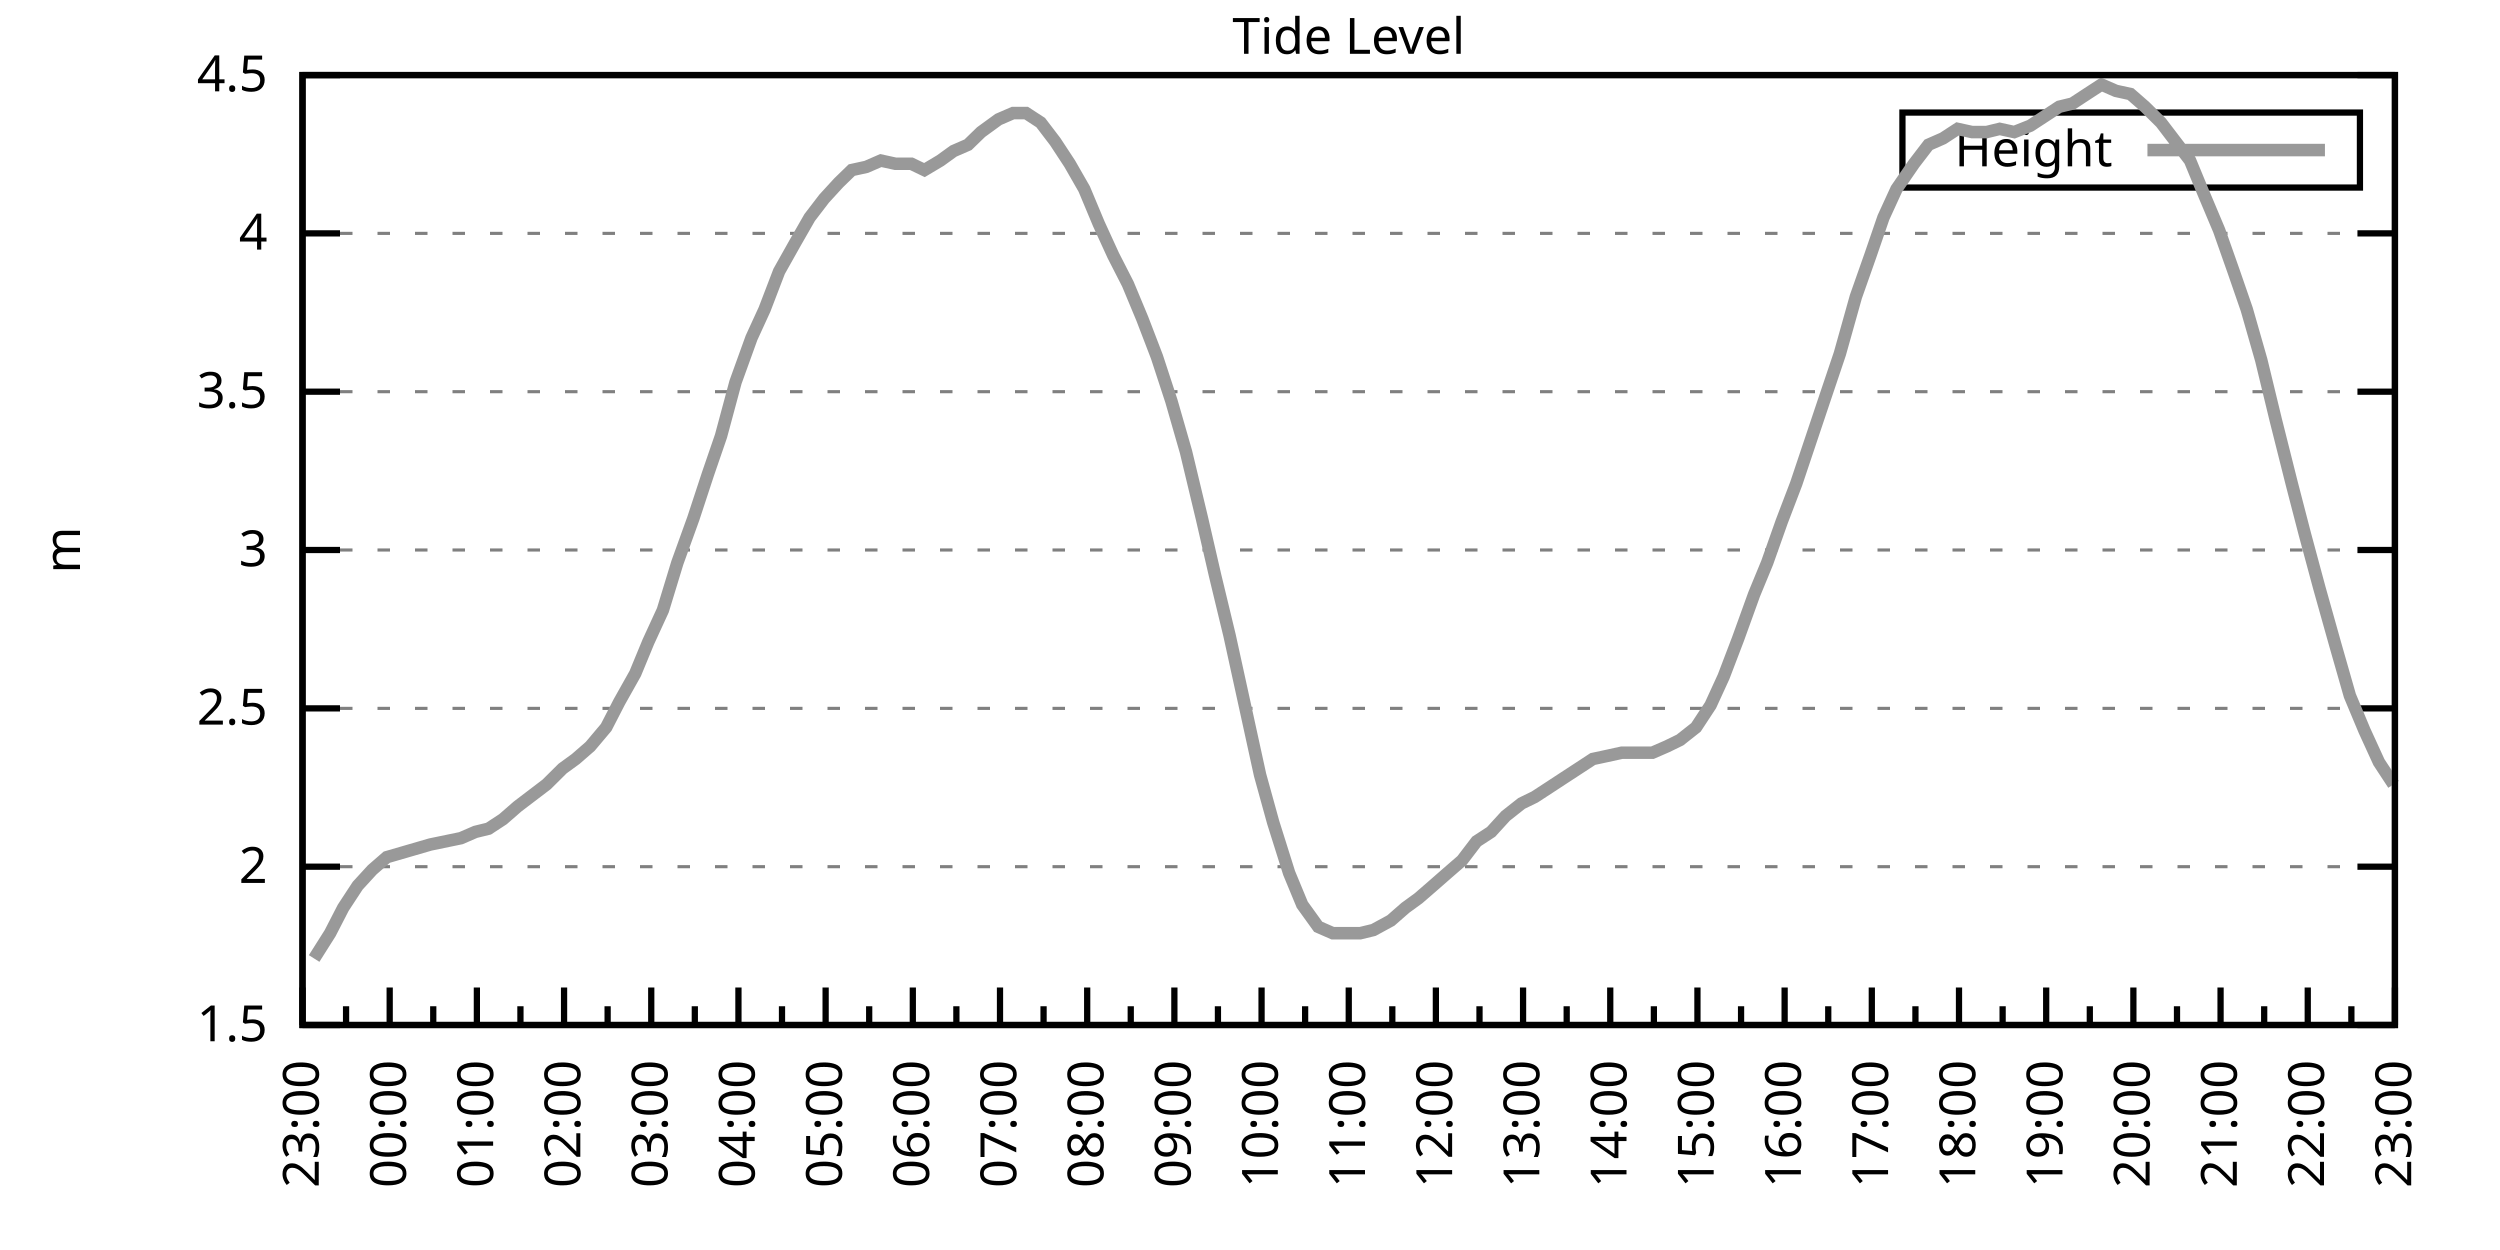
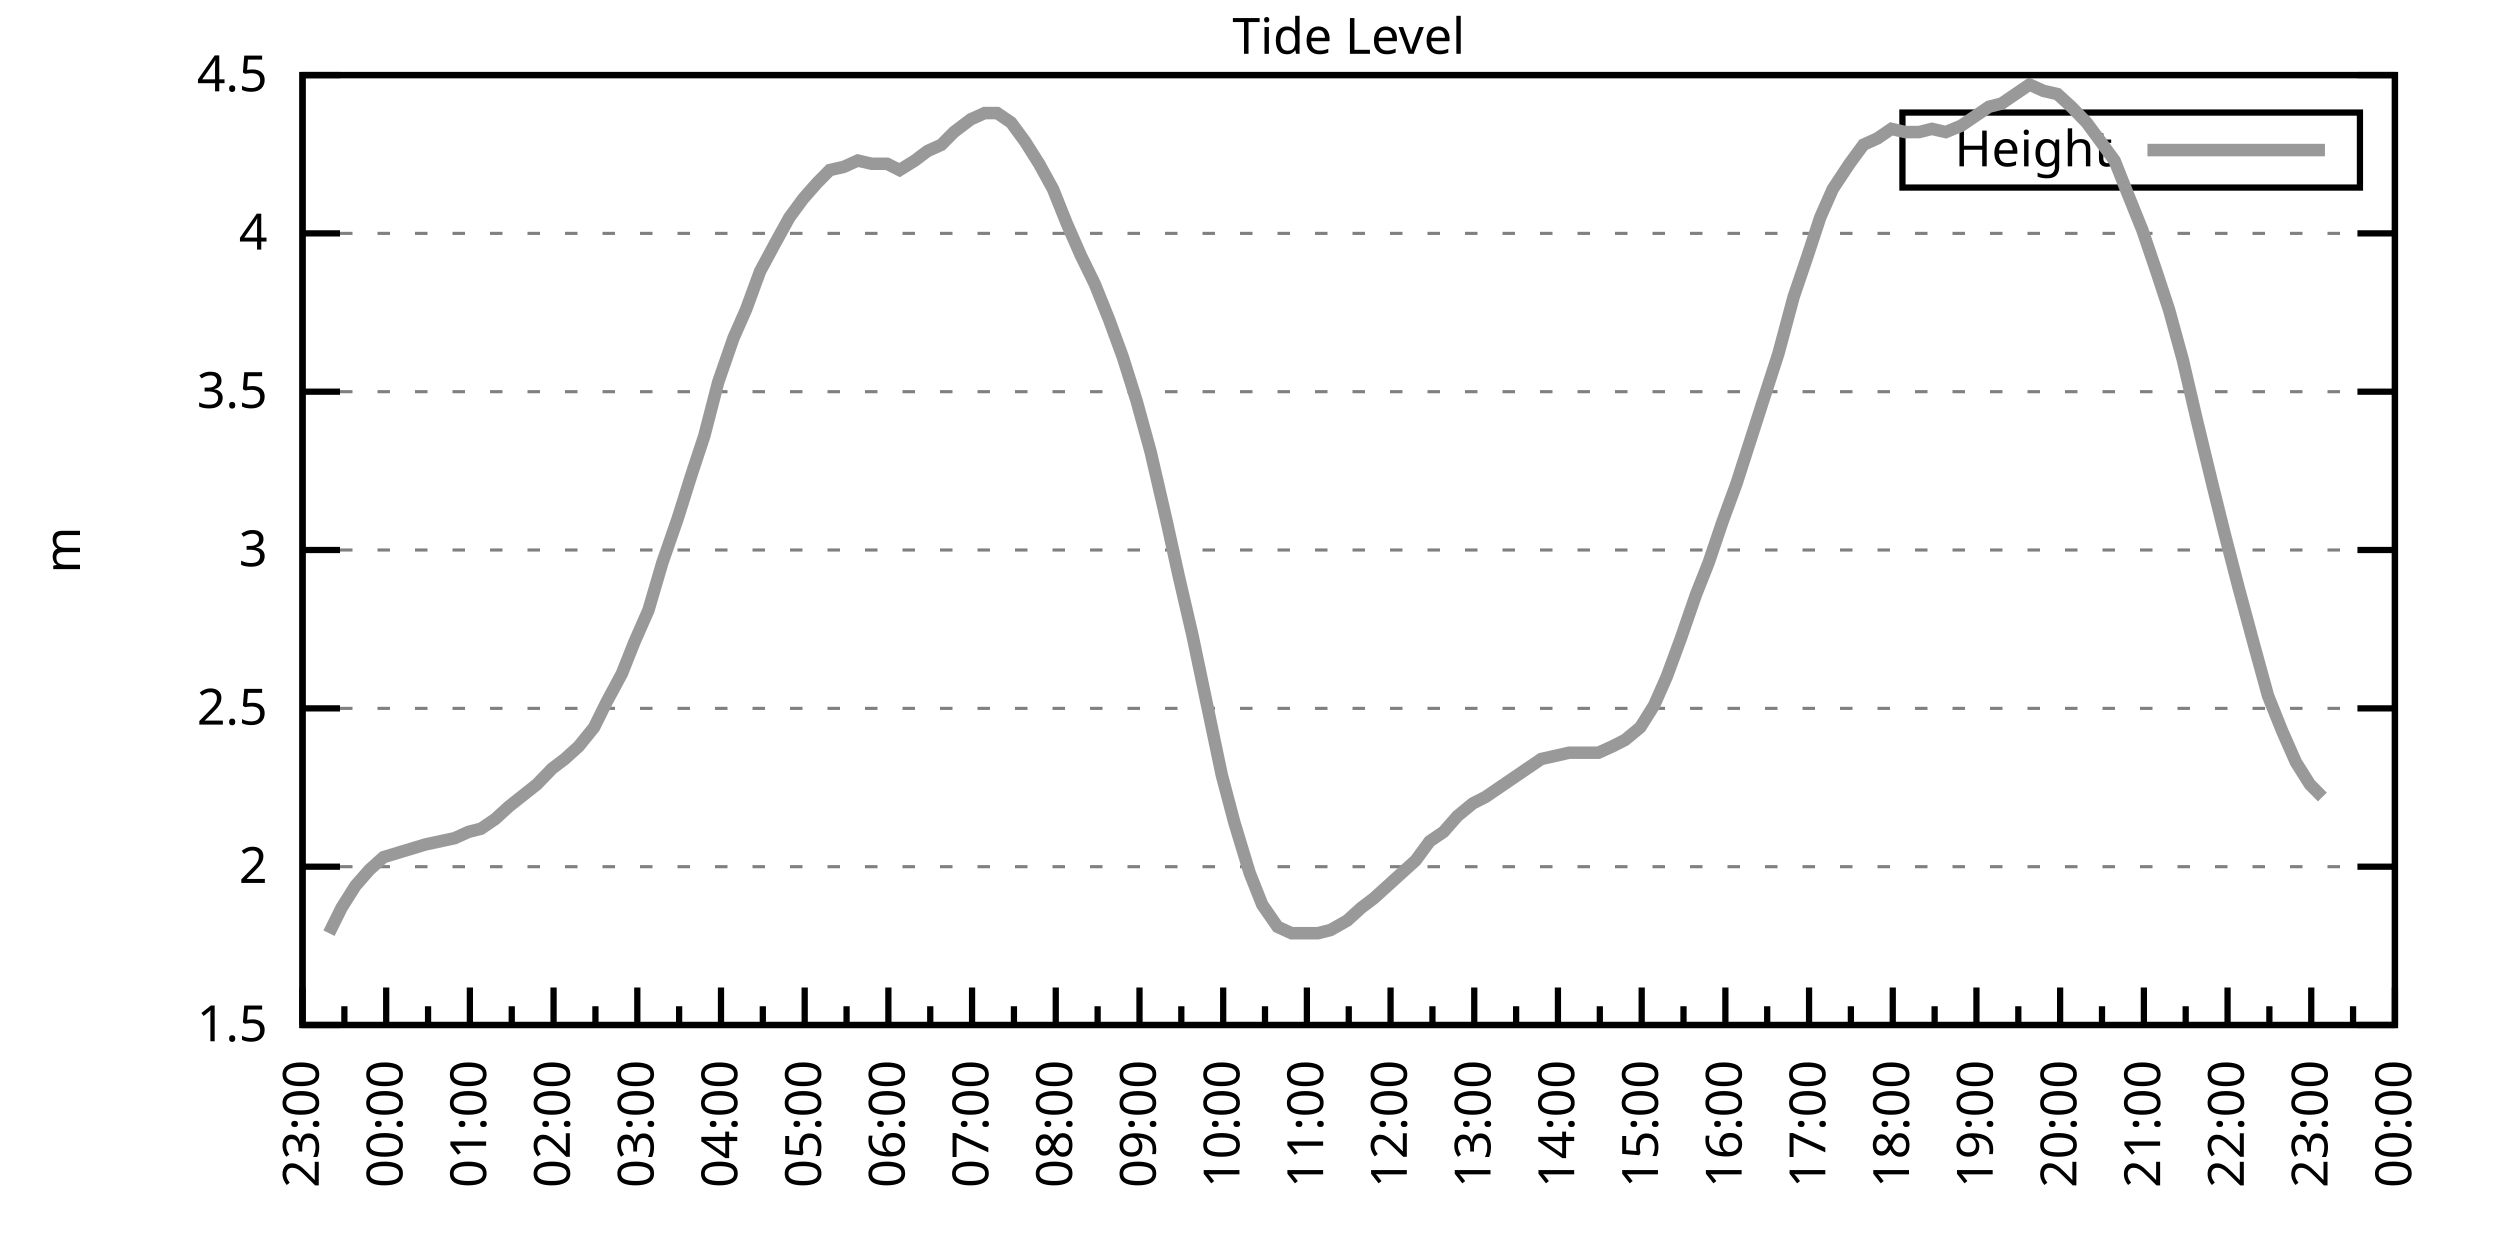
<svg xmlns="http://www.w3.org/2000/svg" xmlns:xlink="http://www.w3.org/1999/xlink" width="400" height="200" viewBox="0 0 400 200">
  <g id="gnuplot_canvas">
    <rect x="0" y="0" width="400" height="200" fill="none" />
    <defs>
      <circle id="gpDot" r="0.5" stroke-width="0.5" stroke="currentColor" />
      <path id="gpPt0" stroke-width="0.333" stroke="currentColor" d="M-1,0 h2 M0,-1 v2" />
      <path id="gpPt1" stroke-width="0.333" stroke="currentColor" d="M-1,-1 L1,1 M1,-1 L-1,1" />
      <path id="gpPt2" stroke-width="0.333" stroke="currentColor" d="M-1,0 L1,0 M0,-1 L0,1 M-1,-1 L1,1 M-1,1 L1,-1" />
      <rect id="gpPt3" stroke-width="0.333" stroke="currentColor" x="-1" y="-1" width="2" height="2" />
      <rect id="gpPt4" stroke-width="0.333" stroke="currentColor" fill="currentColor" x="-1" y="-1" width="2" height="2" />
      <circle id="gpPt5" stroke-width="0.333" stroke="currentColor" cx="0" cy="0" r="1" />
      <use xlink:href="#gpPt5" id="gpPt6" fill="currentColor" stroke="none" />
      <path id="gpPt7" stroke-width="0.333" stroke="currentColor" d="M0,-1.33 L-1.33,0.67 L1.33,0.67 z" />
      <use xlink:href="#gpPt7" id="gpPt8" fill="currentColor" stroke="none" />
      <use xlink:href="#gpPt7" id="gpPt9" stroke="currentColor" transform="rotate(180)" />
      <use xlink:href="#gpPt9" id="gpPt10" fill="currentColor" stroke="none" />
      <use xlink:href="#gpPt3" id="gpPt11" stroke="currentColor" transform="rotate(45)" />
      <use xlink:href="#gpPt11" id="gpPt12" fill="currentColor" stroke="none" />
      <path id="gpPt13" stroke-width="0.333" stroke="currentColor" d="M0,1.330 L1.265,0.411 L0.782,-1.067 L-0.782,-1.076 L-1.265,0.411 z" />
      <use xlink:href="#gpPt13" id="gpPt14" fill="currentColor" stroke="none" />
      <filter id="textbox" filterUnits="objectBoundingBox" x="0" y="0" height="1" width="1">
        <feFlood flood-color="white" flood-opacity="1" result="bgnd" />
        <feComposite in="SourceGraphic" in2="bgnd" operator="atop" />
      </filter>
      <filter id="greybox" filterUnits="objectBoundingBox" x="0" y="0" height="1" width="1">
        <feFlood flood-color="lightgrey" flood-opacity="1" result="grey" />
        <feComposite in="SourceGraphic" in2="grey" operator="atop" />
      </filter>
    </defs>
    <g fill="none" color="white" stroke="currentColor" stroke-width="1.00" stroke-linecap="butt" stroke-linejoin="miter">
</g>
    <g fill="none" color="black" stroke="currentColor" stroke-width="1.00" stroke-linecap="butt" stroke-linejoin="miter">
      <g stroke="none" shape-rendering="crispEdges">
        <polygon fill="rgb(255, 255, 255)" points="48.40,164.00 383.18,164.00 383.18,12.02 48.40,12.02 " />
      </g>
    </g>
    <g fill="none" color="black" stroke="currentColor" stroke-width="1.00" stroke-linecap="butt" stroke-linejoin="miter">
</g>
    <g fill="none" color="black" stroke="black" stroke-width="0.50" stroke-linecap="butt" stroke-linejoin="miter">
</g>
    <g fill="none" color="gray" stroke="currentColor" stroke-width="0.50" stroke-linecap="butt" stroke-linejoin="miter">
      <path stroke="gray" stroke-dasharray="2,4" class="gridline" d="M48.40,164.00 L383.19,164.00  " />
    </g>
    <g fill="none" color="gray" stroke="gray" stroke-width="1.00" stroke-linecap="butt" stroke-linejoin="miter">
</g>
    <g fill="none" color="black" stroke="currentColor" stroke-width="1.00" stroke-linecap="butt" stroke-linejoin="miter">
      <path stroke="black" d="M48.40,164.00 L54.40,164.00 M383.19,164.00 L377.19,164.00  " />
      <g transform="translate(42.80,166.60)" stroke="none" fill="black" font-family="Sans" font-size="8.00" text-anchor="end">
        <text>
          <tspan font-family="Sans"> 1.5</tspan>
        </text>
      </g>
    </g>
    <g fill="none" color="black" stroke="currentColor" stroke-width="1.00" stroke-linecap="butt" stroke-linejoin="miter">
</g>
    <g fill="none" color="black" stroke="black" stroke-width="0.50" stroke-linecap="butt" stroke-linejoin="miter">
</g>
    <g fill="none" color="gray" stroke="currentColor" stroke-width="0.50" stroke-linecap="butt" stroke-linejoin="miter">
      <path stroke="gray" stroke-dasharray="2,4" class="gridline" d="M48.40,138.67 L383.19,138.67  " />
    </g>
    <g fill="none" color="gray" stroke="gray" stroke-width="1.00" stroke-linecap="butt" stroke-linejoin="miter">
</g>
    <g fill="none" color="black" stroke="currentColor" stroke-width="1.00" stroke-linecap="butt" stroke-linejoin="miter">
      <path stroke="black" d="M48.40,138.67 L54.40,138.67 M383.19,138.67 L377.19,138.67  " />
      <g transform="translate(42.80,141.27)" stroke="none" fill="black" font-family="Sans" font-size="8.00" text-anchor="end">
        <text>
          <tspan font-family="Sans"> 2</tspan>
        </text>
      </g>
    </g>
    <g fill="none" color="black" stroke="currentColor" stroke-width="1.00" stroke-linecap="butt" stroke-linejoin="miter">
</g>
    <g fill="none" color="black" stroke="black" stroke-width="0.50" stroke-linecap="butt" stroke-linejoin="miter">
</g>
    <g fill="none" color="gray" stroke="currentColor" stroke-width="0.50" stroke-linecap="butt" stroke-linejoin="miter">
      <path stroke="gray" stroke-dasharray="2,4" class="gridline" d="M48.40,113.34 L383.19,113.34  " />
    </g>
    <g fill="none" color="gray" stroke="gray" stroke-width="1.00" stroke-linecap="butt" stroke-linejoin="miter">
</g>
    <g fill="none" color="black" stroke="currentColor" stroke-width="1.00" stroke-linecap="butt" stroke-linejoin="miter">
      <path stroke="black" d="M48.40,113.34 L54.40,113.34 M383.19,113.34 L377.19,113.34  " />
      <g transform="translate(42.80,115.94)" stroke="none" fill="black" font-family="Sans" font-size="8.00" text-anchor="end">
        <text>
          <tspan font-family="Sans"> 2.5</tspan>
        </text>
      </g>
    </g>
    <g fill="none" color="black" stroke="currentColor" stroke-width="1.00" stroke-linecap="butt" stroke-linejoin="miter">
</g>
    <g fill="none" color="black" stroke="black" stroke-width="0.50" stroke-linecap="butt" stroke-linejoin="miter">
</g>
    <g fill="none" color="gray" stroke="currentColor" stroke-width="0.50" stroke-linecap="butt" stroke-linejoin="miter">
      <path stroke="gray" stroke-dasharray="2,4" class="gridline" d="M48.40,88.00 L383.19,88.00  " />
    </g>
    <g fill="none" color="gray" stroke="gray" stroke-width="1.00" stroke-linecap="butt" stroke-linejoin="miter">
</g>
    <g fill="none" color="black" stroke="currentColor" stroke-width="1.00" stroke-linecap="butt" stroke-linejoin="miter">
      <path stroke="black" d="M48.40,88.00 L54.40,88.00 M383.19,88.00 L377.19,88.00  " />
      <g transform="translate(42.80,90.60)" stroke="none" fill="black" font-family="Sans" font-size="8.00" text-anchor="end">
        <text>
          <tspan font-family="Sans"> 3</tspan>
        </text>
      </g>
    </g>
    <g fill="none" color="black" stroke="currentColor" stroke-width="1.00" stroke-linecap="butt" stroke-linejoin="miter">
</g>
    <g fill="none" color="black" stroke="black" stroke-width="0.50" stroke-linecap="butt" stroke-linejoin="miter">
</g>
    <g fill="none" color="gray" stroke="currentColor" stroke-width="0.50" stroke-linecap="butt" stroke-linejoin="miter">
      <path stroke="gray" stroke-dasharray="2,4" class="gridline" d="M48.40,62.67 L383.19,62.67  " />
    </g>
    <g fill="none" color="gray" stroke="gray" stroke-width="1.00" stroke-linecap="butt" stroke-linejoin="miter">
</g>
    <g fill="none" color="black" stroke="currentColor" stroke-width="1.00" stroke-linecap="butt" stroke-linejoin="miter">
      <path stroke="black" d="M48.40,62.67 L54.40,62.67 M383.19,62.67 L377.19,62.67  " />
      <g transform="translate(42.80,65.27)" stroke="none" fill="black" font-family="Sans" font-size="8.00" text-anchor="end">
        <text>
          <tspan font-family="Sans"> 3.5</tspan>
        </text>
      </g>
    </g>
    <g fill="none" color="black" stroke="currentColor" stroke-width="1.00" stroke-linecap="butt" stroke-linejoin="miter">
</g>
    <g fill="none" color="black" stroke="black" stroke-width="0.50" stroke-linecap="butt" stroke-linejoin="miter">
</g>
    <g fill="none" color="gray" stroke="currentColor" stroke-width="0.50" stroke-linecap="butt" stroke-linejoin="miter">
      <path stroke="gray" stroke-dasharray="2,4" class="gridline" d="M48.40,37.34 L383.19,37.34  " />
    </g>
    <g fill="none" color="gray" stroke="gray" stroke-width="1.00" stroke-linecap="butt" stroke-linejoin="miter">
</g>
    <g fill="none" color="black" stroke="currentColor" stroke-width="1.00" stroke-linecap="butt" stroke-linejoin="miter">
      <path stroke="black" d="M48.40,37.34 L54.40,37.34 M383.19,37.34 L377.19,37.34  " />
      <g transform="translate(42.80,39.94)" stroke="none" fill="black" font-family="Sans" font-size="8.00" text-anchor="end">
        <text>
          <tspan font-family="Sans"> 4</tspan>
        </text>
      </g>
    </g>
    <g fill="none" color="black" stroke="currentColor" stroke-width="1.00" stroke-linecap="butt" stroke-linejoin="miter">
</g>
    <g fill="none" color="black" stroke="black" stroke-width="0.50" stroke-linecap="butt" stroke-linejoin="miter">
</g>
    <g fill="none" color="gray" stroke="currentColor" stroke-width="0.50" stroke-linecap="butt" stroke-linejoin="miter">
      <path stroke="gray" stroke-dasharray="2,4" class="gridline" d="M48.40,12.01 L383.19,12.01  " />
    </g>
    <g fill="none" color="gray" stroke="gray" stroke-width="1.00" stroke-linecap="butt" stroke-linejoin="miter">
</g>
    <g fill="none" color="black" stroke="currentColor" stroke-width="1.00" stroke-linecap="butt" stroke-linejoin="miter">
      <path stroke="black" d="M48.40,12.01 L54.40,12.01 M383.19,12.01 L377.19,12.01  " />
      <g transform="translate(42.80,14.61)" stroke="none" fill="black" font-family="Sans" font-size="8.00" text-anchor="end">
        <text>
          <tspan font-family="Sans"> 4.5</tspan>
        </text>
      </g>
    </g>
    <g fill="none" color="black" stroke="currentColor" stroke-width="1.00" stroke-linecap="butt" stroke-linejoin="miter">
      <path stroke="black" d="M48.40,164.00 L48.40,158.00  " />
      <g transform="translate(51.00,169.60) rotate(270)" stroke="none" fill="black" font-family="Sans" font-size="8.00" text-anchor="end">
        <text>
          <tspan font-family="Sans">23:00</tspan>
        </text>
      </g>
    </g>
    <g fill="none" color="black" stroke="currentColor" stroke-width="1.00" stroke-linecap="butt" stroke-linejoin="miter">
-       <path stroke="black" d="M55.37,164.00 L55.37,161.00 M62.35,164.00 L62.35,158.00  " />
-       <g transform="translate(64.95,169.60) rotate(270)" stroke="none" fill="black" font-family="Sans" font-size="8.00" text-anchor="end">
+       <path stroke="black" d="M55.10,164.00 L55.10,161.00 M61.79,164.00 L61.79,158.00  " />
+       <g transform="translate(64.39,169.60) rotate(270)" stroke="none" fill="black" font-family="Sans" font-size="8.00" text-anchor="end">
        <text>
          <tspan font-family="Sans">00:00</tspan>
        </text>
      </g>
    </g>
    <g fill="none" color="black" stroke="currentColor" stroke-width="1.00" stroke-linecap="butt" stroke-linejoin="miter">
-       <path stroke="black" d="M69.32,164.00 L69.32,161.00 M76.30,164.00 L76.30,158.00  " />
-       <g transform="translate(78.90,169.60) rotate(270)" stroke="none" fill="black" font-family="Sans" font-size="8.00" text-anchor="end">
+       <path stroke="black" d="M68.49,164.00 L68.49,161.00 M75.18,164.00 L75.18,158.00  " />
+       <g transform="translate(77.78,169.60) rotate(270)" stroke="none" fill="black" font-family="Sans" font-size="8.00" text-anchor="end">
        <text>
          <tspan font-family="Sans">01:00</tspan>
        </text>
      </g>
    </g>
    <g fill="none" color="black" stroke="currentColor" stroke-width="1.00" stroke-linecap="butt" stroke-linejoin="miter">
-       <path stroke="black" d="M83.27,164.00 L83.27,161.00 M90.25,164.00 L90.25,158.00  " />
-       <g transform="translate(92.85,169.60) rotate(270)" stroke="none" fill="black" font-family="Sans" font-size="8.00" text-anchor="end">
+       <path stroke="black" d="M81.88,164.00 L81.88,161.00 M88.57,164.00 L88.57,158.00  " />
+       <g transform="translate(91.17,169.60) rotate(270)" stroke="none" fill="black" font-family="Sans" font-size="8.00" text-anchor="end">
        <text>
          <tspan font-family="Sans">02:00</tspan>
        </text>
      </g>
    </g>
    <g fill="none" color="black" stroke="currentColor" stroke-width="1.00" stroke-linecap="butt" stroke-linejoin="miter">
-       <path stroke="black" d="M97.22,164.00 L97.22,161.00 M104.20,164.00 L104.20,158.00  " />
-       <g transform="translate(106.80,169.60) rotate(270)" stroke="none" fill="black" font-family="Sans" font-size="8.00" text-anchor="end">
+       <path stroke="black" d="M95.27,164.00 L95.27,161.00 M101.97,164.00 L101.97,158.00  " />
+       <g transform="translate(104.57,169.60) rotate(270)" stroke="none" fill="black" font-family="Sans" font-size="8.00" text-anchor="end">
        <text>
          <tspan font-family="Sans">03:00</tspan>
        </text>
      </g>
    </g>
    <g fill="none" color="black" stroke="currentColor" stroke-width="1.00" stroke-linecap="butt" stroke-linejoin="miter">
-       <path stroke="black" d="M111.17,164.00 L111.17,161.00 M118.15,164.00 L118.15,158.00  " />
-       <g transform="translate(120.75,169.60) rotate(270)" stroke="none" fill="black" font-family="Sans" font-size="8.00" text-anchor="end">
+       <path stroke="black" d="M108.66,164.00 L108.66,161.00 M115.36,164.00 L115.36,158.00  " />
+       <g transform="translate(117.96,169.60) rotate(270)" stroke="none" fill="black" font-family="Sans" font-size="8.00" text-anchor="end">
        <text>
          <tspan font-family="Sans">04:00</tspan>
        </text>
      </g>
    </g>
    <g fill="none" color="black" stroke="currentColor" stroke-width="1.00" stroke-linecap="butt" stroke-linejoin="miter">
-       <path stroke="black" d="M125.12,164.00 L125.12,161.00 M132.10,164.00 L132.10,158.00  " />
-       <g transform="translate(134.70,169.60) rotate(270)" stroke="none" fill="black" font-family="Sans" font-size="8.00" text-anchor="end">
+       <path stroke="black" d="M122.05,164.00 L122.05,161.00 M128.75,164.00 L128.75,158.00  " />
+       <g transform="translate(131.35,169.60) rotate(270)" stroke="none" fill="black" font-family="Sans" font-size="8.00" text-anchor="end">
        <text>
          <tspan font-family="Sans">05:00</tspan>
        </text>
      </g>
    </g>
    <g fill="none" color="black" stroke="currentColor" stroke-width="1.00" stroke-linecap="butt" stroke-linejoin="miter">
-       <path stroke="black" d="M139.07,164.00 L139.07,161.00 M146.05,164.00 L146.05,158.00  " />
-       <g transform="translate(148.65,169.60) rotate(270)" stroke="none" fill="black" font-family="Sans" font-size="8.00" text-anchor="end">
+       <path stroke="black" d="M135.45,164.00 L135.45,161.00 M142.14,164.00 L142.14,158.00  " />
+       <g transform="translate(144.74,169.60) rotate(270)" stroke="none" fill="black" font-family="Sans" font-size="8.00" text-anchor="end">
        <text>
          <tspan font-family="Sans">06:00</tspan>
        </text>
      </g>
    </g>
    <g fill="none" color="black" stroke="currentColor" stroke-width="1.00" stroke-linecap="butt" stroke-linejoin="miter">
-       <path stroke="black" d="M153.02,164.00 L153.02,161.00 M160.00,164.00 L160.00,158.00  " />
-       <g transform="translate(162.60,169.60) rotate(270)" stroke="none" fill="black" font-family="Sans" font-size="8.00" text-anchor="end">
+       <path stroke="black" d="M148.84,164.00 L148.84,161.00 M155.53,164.00 L155.53,158.00  " />
+       <g transform="translate(158.13,169.60) rotate(270)" stroke="none" fill="black" font-family="Sans" font-size="8.00" text-anchor="end">
        <text>
          <tspan font-family="Sans">07:00</tspan>
        </text>
      </g>
    </g>
    <g fill="none" color="black" stroke="currentColor" stroke-width="1.00" stroke-linecap="butt" stroke-linejoin="miter">
-       <path stroke="black" d="M166.97,164.00 L166.97,161.00 M173.95,164.00 L173.95,158.00  " />
-       <g transform="translate(176.55,169.60) rotate(270)" stroke="none" fill="black" font-family="Sans" font-size="8.00" text-anchor="end">
+       <path stroke="black" d="M162.23,164.00 L162.23,161.00 M168.92,164.00 L168.92,158.00  " />
+       <g transform="translate(171.52,169.60) rotate(270)" stroke="none" fill="black" font-family="Sans" font-size="8.00" text-anchor="end">
        <text>
          <tspan font-family="Sans">08:00</tspan>
        </text>
      </g>
    </g>
    <g fill="none" color="black" stroke="currentColor" stroke-width="1.00" stroke-linecap="butt" stroke-linejoin="miter">
-       <path stroke="black" d="M180.92,164.00 L180.92,161.00 M187.90,164.00 L187.90,158.00  " />
-       <g transform="translate(190.50,169.60) rotate(270)" stroke="none" fill="black" font-family="Sans" font-size="8.00" text-anchor="end">
+       <path stroke="black" d="M175.62,164.00 L175.62,161.00 M182.32,164.00 L182.32,158.00  " />
+       <g transform="translate(184.92,169.60) rotate(270)" stroke="none" fill="black" font-family="Sans" font-size="8.00" text-anchor="end">
        <text>
          <tspan font-family="Sans">09:00</tspan>
        </text>
      </g>
    </g>
    <g fill="none" color="black" stroke="currentColor" stroke-width="1.00" stroke-linecap="butt" stroke-linejoin="miter">
-       <path stroke="black" d="M194.87,164.00 L194.87,161.00 M201.85,164.00 L201.85,158.00  " />
-       <g transform="translate(204.45,169.60) rotate(270)" stroke="none" fill="black" font-family="Sans" font-size="8.00" text-anchor="end">
+       <path stroke="black" d="M189.01,164.00 L189.01,161.00 M195.71,164.00 L195.71,158.00  " />
+       <g transform="translate(198.31,169.60) rotate(270)" stroke="none" fill="black" font-family="Sans" font-size="8.00" text-anchor="end">
        <text>
          <tspan font-family="Sans">10:00</tspan>
        </text>
      </g>
    </g>
    <g fill="none" color="black" stroke="currentColor" stroke-width="1.00" stroke-linecap="butt" stroke-linejoin="miter">
-       <path stroke="black" d="M208.82,164.00 L208.82,161.00 M215.80,164.00 L215.80,158.00  " />
-       <g transform="translate(218.40,169.60) rotate(270)" stroke="none" fill="black" font-family="Sans" font-size="8.00" text-anchor="end">
+       <path stroke="black" d="M202.40,164.00 L202.40,161.00 M209.10,164.00 L209.10,158.00  " />
+       <g transform="translate(211.70,169.60) rotate(270)" stroke="none" fill="black" font-family="Sans" font-size="8.00" text-anchor="end">
        <text>
          <tspan font-family="Sans">11:00</tspan>
        </text>
      </g>
    </g>
    <g fill="none" color="black" stroke="currentColor" stroke-width="1.00" stroke-linecap="butt" stroke-linejoin="miter">
-       <path stroke="black" d="M222.77,164.00 L222.77,161.00 M229.74,164.00 L229.74,158.00  " />
-       <g transform="translate(232.34,169.60) rotate(270)" stroke="none" fill="black" font-family="Sans" font-size="8.00" text-anchor="end">
+       <path stroke="black" d="M215.80,164.00 L215.80,161.00 M222.49,164.00 L222.49,158.00  " />
+       <g transform="translate(225.09,169.60) rotate(270)" stroke="none" fill="black" font-family="Sans" font-size="8.00" text-anchor="end">
        <text>
          <tspan font-family="Sans">12:00</tspan>
        </text>
      </g>
    </g>
    <g fill="none" color="black" stroke="currentColor" stroke-width="1.00" stroke-linecap="butt" stroke-linejoin="miter">
-       <path stroke="black" d="M236.72,164.00 L236.72,161.00 M243.69,164.00 L243.69,158.00  " />
-       <g transform="translate(246.29,169.60) rotate(270)" stroke="none" fill="black" font-family="Sans" font-size="8.00" text-anchor="end">
+       <path stroke="black" d="M229.19,164.00 L229.19,161.00 M235.88,164.00 L235.88,158.00  " />
+       <g transform="translate(238.48,169.60) rotate(270)" stroke="none" fill="black" font-family="Sans" font-size="8.00" text-anchor="end">
        <text>
          <tspan font-family="Sans">13:00</tspan>
        </text>
      </g>
    </g>
    <g fill="none" color="black" stroke="currentColor" stroke-width="1.00" stroke-linecap="butt" stroke-linejoin="miter">
-       <path stroke="black" d="M250.67,164.00 L250.67,161.00 M257.64,164.00 L257.64,158.00  " />
-       <g transform="translate(260.24,169.60) rotate(270)" stroke="none" fill="black" font-family="Sans" font-size="8.00" text-anchor="end">
+       <path stroke="black" d="M242.58,164.00 L242.58,161.00 M249.27,164.00 L249.27,158.00  " />
+       <g transform="translate(251.87,169.60) rotate(270)" stroke="none" fill="black" font-family="Sans" font-size="8.00" text-anchor="end">
        <text>
          <tspan font-family="Sans">14:00</tspan>
        </text>
      </g>
    </g>
    <g fill="none" color="black" stroke="currentColor" stroke-width="1.00" stroke-linecap="butt" stroke-linejoin="miter">
-       <path stroke="black" d="M264.62,164.00 L264.62,161.00 M271.59,164.00 L271.59,158.00  " />
-       <g transform="translate(274.19,169.60) rotate(270)" stroke="none" fill="black" font-family="Sans" font-size="8.00" text-anchor="end">
+       <path stroke="black" d="M255.97,164.00 L255.97,161.00 M262.67,164.00 L262.67,158.00  " />
+       <g transform="translate(265.27,169.60) rotate(270)" stroke="none" fill="black" font-family="Sans" font-size="8.00" text-anchor="end">
        <text>
          <tspan font-family="Sans">15:00</tspan>
        </text>
      </g>
    </g>
    <g fill="none" color="black" stroke="currentColor" stroke-width="1.00" stroke-linecap="butt" stroke-linejoin="miter">
-       <path stroke="black" d="M278.57,164.00 L278.57,161.00 M285.54,164.00 L285.54,158.00  " />
-       <g transform="translate(288.14,169.60) rotate(270)" stroke="none" fill="black" font-family="Sans" font-size="8.00" text-anchor="end">
+       <path stroke="black" d="M269.36,164.00 L269.36,161.00 M276.06,164.00 L276.06,158.00  " />
+       <g transform="translate(278.66,169.60) rotate(270)" stroke="none" fill="black" font-family="Sans" font-size="8.00" text-anchor="end">
        <text>
          <tspan font-family="Sans">16:00</tspan>
        </text>
      </g>
    </g>
    <g fill="none" color="black" stroke="currentColor" stroke-width="1.00" stroke-linecap="butt" stroke-linejoin="miter">
-       <path stroke="black" d="M292.52,164.00 L292.52,161.00 M299.49,164.00 L299.49,158.00  " />
-       <g transform="translate(302.09,169.60) rotate(270)" stroke="none" fill="black" font-family="Sans" font-size="8.00" text-anchor="end">
+       <path stroke="black" d="M282.75,164.00 L282.75,161.00 M289.45,164.00 L289.45,158.00  " />
+       <g transform="translate(292.05,169.60) rotate(270)" stroke="none" fill="black" font-family="Sans" font-size="8.00" text-anchor="end">
        <text>
          <tspan font-family="Sans">17:00</tspan>
        </text>
      </g>
    </g>
    <g fill="none" color="black" stroke="currentColor" stroke-width="1.00" stroke-linecap="butt" stroke-linejoin="miter">
-       <path stroke="black" d="M306.47,164.00 L306.47,161.00 M313.44,164.00 L313.44,158.00  " />
-       <g transform="translate(316.04,169.60) rotate(270)" stroke="none" fill="black" font-family="Sans" font-size="8.00" text-anchor="end">
+       <path stroke="black" d="M296.14,164.00 L296.14,161.00 M302.84,164.00 L302.84,158.00  " />
+       <g transform="translate(305.44,169.60) rotate(270)" stroke="none" fill="black" font-family="Sans" font-size="8.00" text-anchor="end">
        <text>
          <tspan font-family="Sans">18:00</tspan>
        </text>
      </g>
    </g>
    <g fill="none" color="black" stroke="currentColor" stroke-width="1.00" stroke-linecap="butt" stroke-linejoin="miter">
-       <path stroke="black" d="M320.42,164.00 L320.42,161.00 M327.39,164.00 L327.39,158.00  " />
-       <g transform="translate(329.99,169.60) rotate(270)" stroke="none" fill="black" font-family="Sans" font-size="8.00" text-anchor="end">
+       <path stroke="black" d="M309.54,164.00 L309.54,161.00 M316.23,164.00 L316.23,158.00  " />
+       <g transform="translate(318.83,169.60) rotate(270)" stroke="none" fill="black" font-family="Sans" font-size="8.00" text-anchor="end">
        <text>
          <tspan font-family="Sans">19:00</tspan>
        </text>
      </g>
    </g>
    <g fill="none" color="black" stroke="currentColor" stroke-width="1.00" stroke-linecap="butt" stroke-linejoin="miter">
-       <path stroke="black" d="M334.37,164.00 L334.37,161.00 M341.34,164.00 L341.34,158.00  " />
-       <g transform="translate(343.94,169.60) rotate(270)" stroke="none" fill="black" font-family="Sans" font-size="8.00" text-anchor="end">
+       <path stroke="black" d="M322.93,164.00 L322.93,161.00 M329.62,164.00 L329.62,158.00  " />
+       <g transform="translate(332.22,169.60) rotate(270)" stroke="none" fill="black" font-family="Sans" font-size="8.00" text-anchor="end">
        <text>
          <tspan font-family="Sans">20:00</tspan>
        </text>
      </g>
    </g>
    <g fill="none" color="black" stroke="currentColor" stroke-width="1.00" stroke-linecap="butt" stroke-linejoin="miter">
-       <path stroke="black" d="M348.32,164.00 L348.32,161.00 M355.29,164.00 L355.29,158.00  " />
-       <g transform="translate(357.89,169.60) rotate(270)" stroke="none" fill="black" font-family="Sans" font-size="8.00" text-anchor="end">
+       <path stroke="black" d="M336.32,164.00 L336.32,161.00 M343.02,164.00 L343.02,158.00  " />
+       <g transform="translate(345.62,169.60) rotate(270)" stroke="none" fill="black" font-family="Sans" font-size="8.00" text-anchor="end">
        <text>
          <tspan font-family="Sans">21:00</tspan>
        </text>
      </g>
    </g>
    <g fill="none" color="black" stroke="currentColor" stroke-width="1.00" stroke-linecap="butt" stroke-linejoin="miter">
-       <path stroke="black" d="M362.27,164.00 L362.27,161.00 M369.24,164.00 L369.24,158.00  " />
-       <g transform="translate(371.84,169.60) rotate(270)" stroke="none" fill="black" font-family="Sans" font-size="8.00" text-anchor="end">
+       <path stroke="black" d="M349.71,164.00 L349.71,161.00 M356.41,164.00 L356.41,158.00  " />
+       <g transform="translate(359.01,169.60) rotate(270)" stroke="none" fill="black" font-family="Sans" font-size="8.00" text-anchor="end">
        <text>
          <tspan font-family="Sans">22:00</tspan>
        </text>
      </g>
    </g>
    <g fill="none" color="black" stroke="currentColor" stroke-width="1.00" stroke-linecap="butt" stroke-linejoin="miter">
-       <path stroke="black" d="M376.22,164.00 L376.22,161.00 M383.19,164.00 L383.19,158.00  " />
+       <path stroke="black" d="M363.10,164.00 L363.10,161.00 M369.80,164.00 L369.80,158.00  " />
+       <g transform="translate(372.40,169.60) rotate(270)" stroke="none" fill="black" font-family="Sans" font-size="8.00" text-anchor="end">
+         <text>
+           <tspan font-family="Sans">23:00</tspan>
+         </text>
+       </g>
+     </g>
+     <g fill="none" color="black" stroke="currentColor" stroke-width="1.00" stroke-linecap="butt" stroke-linejoin="miter">
+       <path stroke="black" d="M376.49,164.00 L376.49,161.00 M383.19,164.00 L383.19,158.00  " />
      <g transform="translate(385.79,169.60) rotate(270)" stroke="none" fill="black" font-family="Sans" font-size="8.00" text-anchor="end">
        <text>
-           <tspan font-family="Sans">23:00</tspan>
+           <tspan font-family="Sans">00:00</tspan>
        </text>
      </g>
    </g>
    <g fill="none" color="black" stroke="currentColor" stroke-width="1.00" stroke-linecap="butt" stroke-linejoin="miter">
</g>
    <g fill="none" color="black" stroke="currentColor" stroke-width="1.00" stroke-linecap="butt" stroke-linejoin="miter">
      <path stroke="black" d="M48.40,12.01 L48.40,164.00 L383.19,164.00 L383.19,12.01 L48.40,12.01 Z  " />
    </g>
    <g fill="none" color="black" stroke="currentColor" stroke-width="1.00" stroke-linecap="butt" stroke-linejoin="miter">
      <g transform="translate(12.80,88.01) rotate(270)" stroke="none" fill="black" font-family="Sans" font-size="8.00" text-anchor="middle">
        <text>
          <tspan font-family="Sans">m</tspan>
        </text>
      </g>
    </g>
    <g fill="none" color="black" stroke="currentColor" stroke-width="1.00" stroke-linecap="butt" stroke-linejoin="miter">
</g>
    <g fill="none" color="black" stroke="currentColor" stroke-width="1.00" stroke-linecap="butt" stroke-linejoin="miter">
      <path stroke="black" d="M304.39,30.01 L304.39,18.01 L377.59,18.01 L377.59,30.01 L304.39,30.01 Z  " />
    </g>
    <g id="Tide_level_plot_1">
      <g fill="none" color="white" stroke="black" stroke-width="2.00" stroke-linecap="butt" stroke-linejoin="miter">
</g>
      <g fill="none" color="black" stroke="currentColor" stroke-width="2.00" stroke-linecap="butt" stroke-linejoin="miter">
        <g transform="translate(337.99,26.61)" stroke="none" fill="black" font-family="Sans" font-size="8.00" text-anchor="end">
          <text>
            <tspan font-family="Sans">Height</tspan>
          </text>
        </g>
      </g>
      <g fill="none" color="black" stroke="currentColor" stroke-width="2.00" stroke-linecap="butt" stroke-linejoin="miter">
-         <path stroke="rgb(153, 153, 153)" d="M343.59,24.01 L371.99,24.01 M50.26,153.36 L52.82,149.31 L54.91,145.25 L57.23,141.71 L59.56,139.17 L61.88,137.15   L68.86,135.12 L73.74,134.11 L76.07,133.10 L78.16,132.59 L80.48,131.07 L82.81,129.04 L87.46,125.50 L90.02,122.96   L92.11,121.44 L94.43,119.42 L96.99,116.38 L99.08,112.32 L101.64,107.76 L103.73,102.70 L106.06,97.63 L108.38,90.03   L110.94,82.94 L113.27,75.85 L115.36,69.77 L117.68,61.15 L120.24,54.06 L122.33,49.50 L124.66,43.42 L127.22,38.86   L129.54,34.81 L131.87,31.77 L134.19,29.24 L136.28,27.21 L138.61,26.70 L140.93,25.69 L143.26,26.20 L145.81,26.20   L147.91,27.21 L150.46,25.69 L152.56,24.17 L154.88,23.16 L156.97,21.13 L159.76,19.10 L162.09,18.09 L164.18,18.09   L166.51,19.61 L168.83,22.65 L171.16,26.20 L173.48,30.25 L175.81,35.82 L178.13,40.89 L180.46,45.45 L182.78,51.02   L185.11,57.10 L187.43,64.19 L189.76,72.30 L192.31,82.94 L194.41,92.06 L196.73,101.68 L199.06,112.32 L201.61,123.98   L203.71,131.58 L206.26,139.68 L208.36,144.75 L210.91,148.29 L213.24,149.31 L215.33,149.31 L217.65,149.31 L219.75,148.80   L222.54,147.28 L224.86,145.25 L226.95,143.73 L229.28,141.71 L231.60,139.68 L233.93,137.66 L236.25,134.62 L238.58,133.10   L240.90,130.56 L243.46,128.54 L245.55,127.52 L247.88,126.00 L250.20,124.48 L252.53,122.96 L254.85,121.44 L257.18,120.94   L259.50,120.43 L262.06,120.43 L264.39,120.43 L266.71,119.42 L268.80,118.40 L271.36,116.38 L273.69,112.83 L275.78,108.27   L278.10,102.19 L280.66,95.10 L282.75,90.03 L285.08,83.45 L287.40,77.37 L291.82,64.19 L294.38,56.59 L296.94,47.47   L299.26,40.89 L301.35,34.81 L303.44,30.25 L306.23,26.20 L308.56,23.16 L310.88,22.14 L313.21,20.62 L315.53,21.13   L317.86,21.13 L319.95,20.62 L322.28,21.13 L324.83,20.12 L327.16,18.60 L329.48,17.08 L331.58,16.57 L333.90,15.05   L336.23,13.53 L338.55,14.54 L340.88,15.05 L343.20,17.08 L345.76,19.61 L348.08,22.65 L350.41,25.69 L352.50,30.76   L355.06,36.84 L357.38,43.42 L359.48,49.50 L361.80,57.61 L364.13,67.23 L366.68,77.37 L368.78,85.47 L371.10,94.08   L373.66,103.20 L375.98,111.31 L378.31,116.88 L380.63,121.95 L382.96,125.50  " />
+         <path stroke="rgb(153, 153, 153)" d="M343.59,24.01 L371.99,24.01 M52.64,149.31 L54.65,145.25 L56.88,141.71 L59.11,139.17 L61.35,137.15 L68.04,135.12   L72.73,134.11 L74.96,133.10 L76.97,132.59 L79.20,131.07 L81.43,129.04 L85.90,125.50 L88.35,122.96 L90.36,121.44   L92.59,119.42 L95.05,116.38 L97.06,112.32 L99.51,107.76 L101.52,102.70 L103.75,97.63 L105.98,90.03 L108.44,82.94   L110.67,75.85 L112.68,69.77 L114.91,61.15 L117.37,54.06 L119.38,49.50 L121.61,43.42 L124.06,38.86 L126.29,34.81   L128.53,31.77 L130.76,29.24 L132.77,27.21 L135.00,26.70 L137.23,25.69 L139.46,26.20 L141.92,26.20 L143.93,27.21   L146.38,25.69 L148.39,24.17 L150.62,23.16 L152.63,21.13 L155.31,19.10 L157.54,18.09 L159.55,18.09 L161.78,19.61   L164.01,22.65 L166.25,26.20 L168.48,30.25 L170.71,35.82 L172.94,40.89 L175.17,45.45 L177.41,51.02 L179.64,57.10   L181.87,64.19 L184.10,72.30 L186.56,82.94 L188.57,92.06 L190.80,101.68 L193.03,112.32 L195.48,123.98 L197.49,131.58   L199.95,139.68 L201.96,144.75 L204.41,148.29 L206.64,149.31 L208.65,149.31 L210.88,149.31 L212.89,148.80 L215.57,147.28   L217.80,145.25 L219.81,143.73 L222.04,141.71 L224.28,139.68 L226.51,137.66 L228.74,134.62 L230.97,133.10 L233.20,130.56   L235.66,128.54 L237.67,127.52 L239.90,126.00 L242.13,124.48 L244.36,122.96 L246.60,121.44 L248.83,120.94 L251.06,120.43   L253.51,120.43 L255.75,120.43 L257.98,119.42 L259.99,118.40 L262.44,116.38 L264.67,112.83 L266.68,108.27 L268.92,102.19   L271.37,95.10 L273.38,90.03 L275.61,83.45 L277.84,77.37 L282.08,64.19 L284.54,56.59 L286.99,47.47 L289.23,40.89   L291.23,34.81 L293.24,30.25 L295.92,26.20 L298.15,23.16 L300.39,22.14 L302.62,20.62 L304.85,21.13 L307.08,21.13   L309.09,20.62 L311.32,21.13 L313.78,20.12 L316.01,18.60 L318.24,17.08 L320.25,16.57 L322.48,15.05 L324.71,13.53   L326.95,14.54 L329.18,15.05 L331.41,17.08 L333.86,19.61 L336.10,22.65 L338.33,25.69 L340.34,30.76 L342.79,36.84   L345.02,43.42 L347.03,49.50 L349.26,57.61 L351.50,67.23 L353.95,77.37 L355.96,85.47 L358.19,94.08 L360.65,103.20   L362.88,111.31 L365.11,116.88 L367.34,121.95 L369.58,125.50 L371.58,127.52  " />
      </g>
    </g>
    <g fill="none" color="black" stroke="currentColor" stroke-width="2.00" stroke-linecap="butt" stroke-linejoin="miter">
</g>
    <g fill="none" color="black" stroke="black" stroke-width="1.00" stroke-linecap="butt" stroke-linejoin="miter">
</g>
    <g fill="none" color="black" stroke="currentColor" stroke-width="1.00" stroke-linecap="butt" stroke-linejoin="miter">
      <path stroke="black" d="M48.40,12.01 L48.40,164.00 L383.19,164.00 L383.19,12.01 L48.40,12.01 Z  " />
    </g>
    <g fill="none" color="black" stroke="currentColor" stroke-width="1.00" stroke-linecap="butt" stroke-linejoin="miter">
      <g transform="translate(215.79,8.61)" stroke="none" fill="black" font-family="Sans" font-size="8.00" text-anchor="middle">
        <text>
          <tspan font-family="Sans">Tide Level</tspan>
        </text>
      </g>
    </g>
    <g fill="none" color="black" stroke="currentColor" stroke-width="1.00" stroke-linecap="butt" stroke-linejoin="miter">
</g>
  </g>
</svg>
